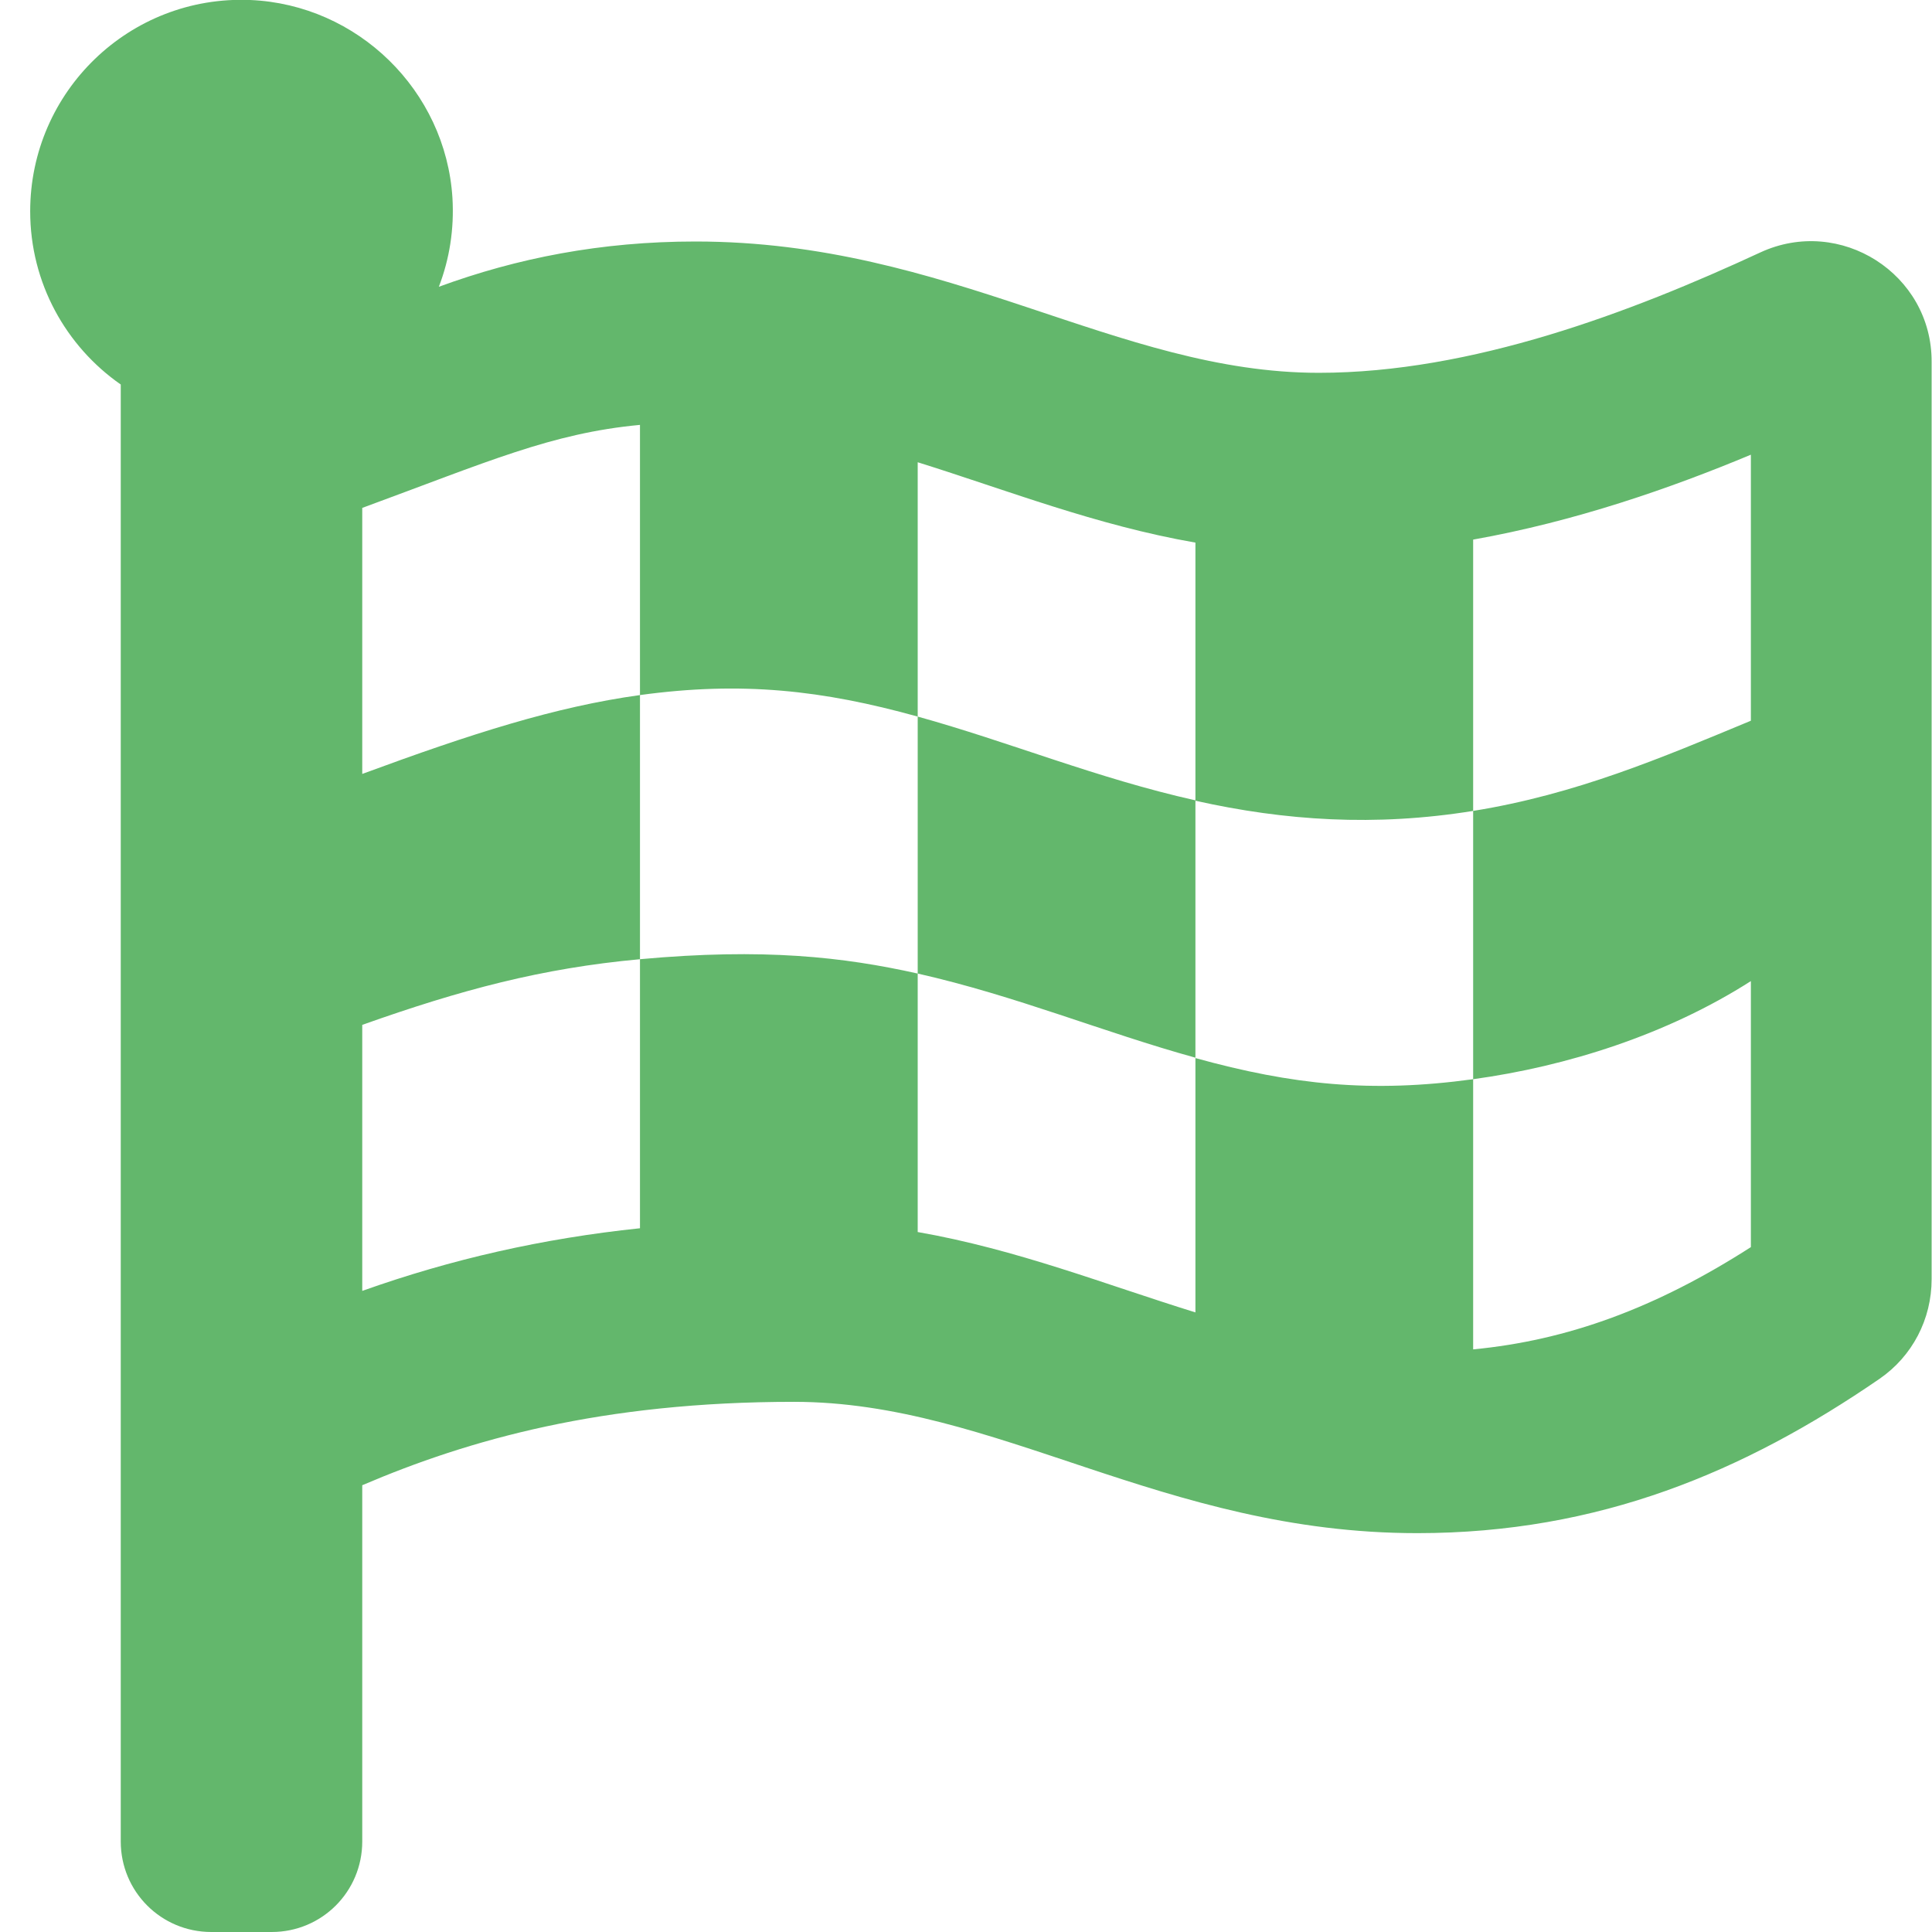
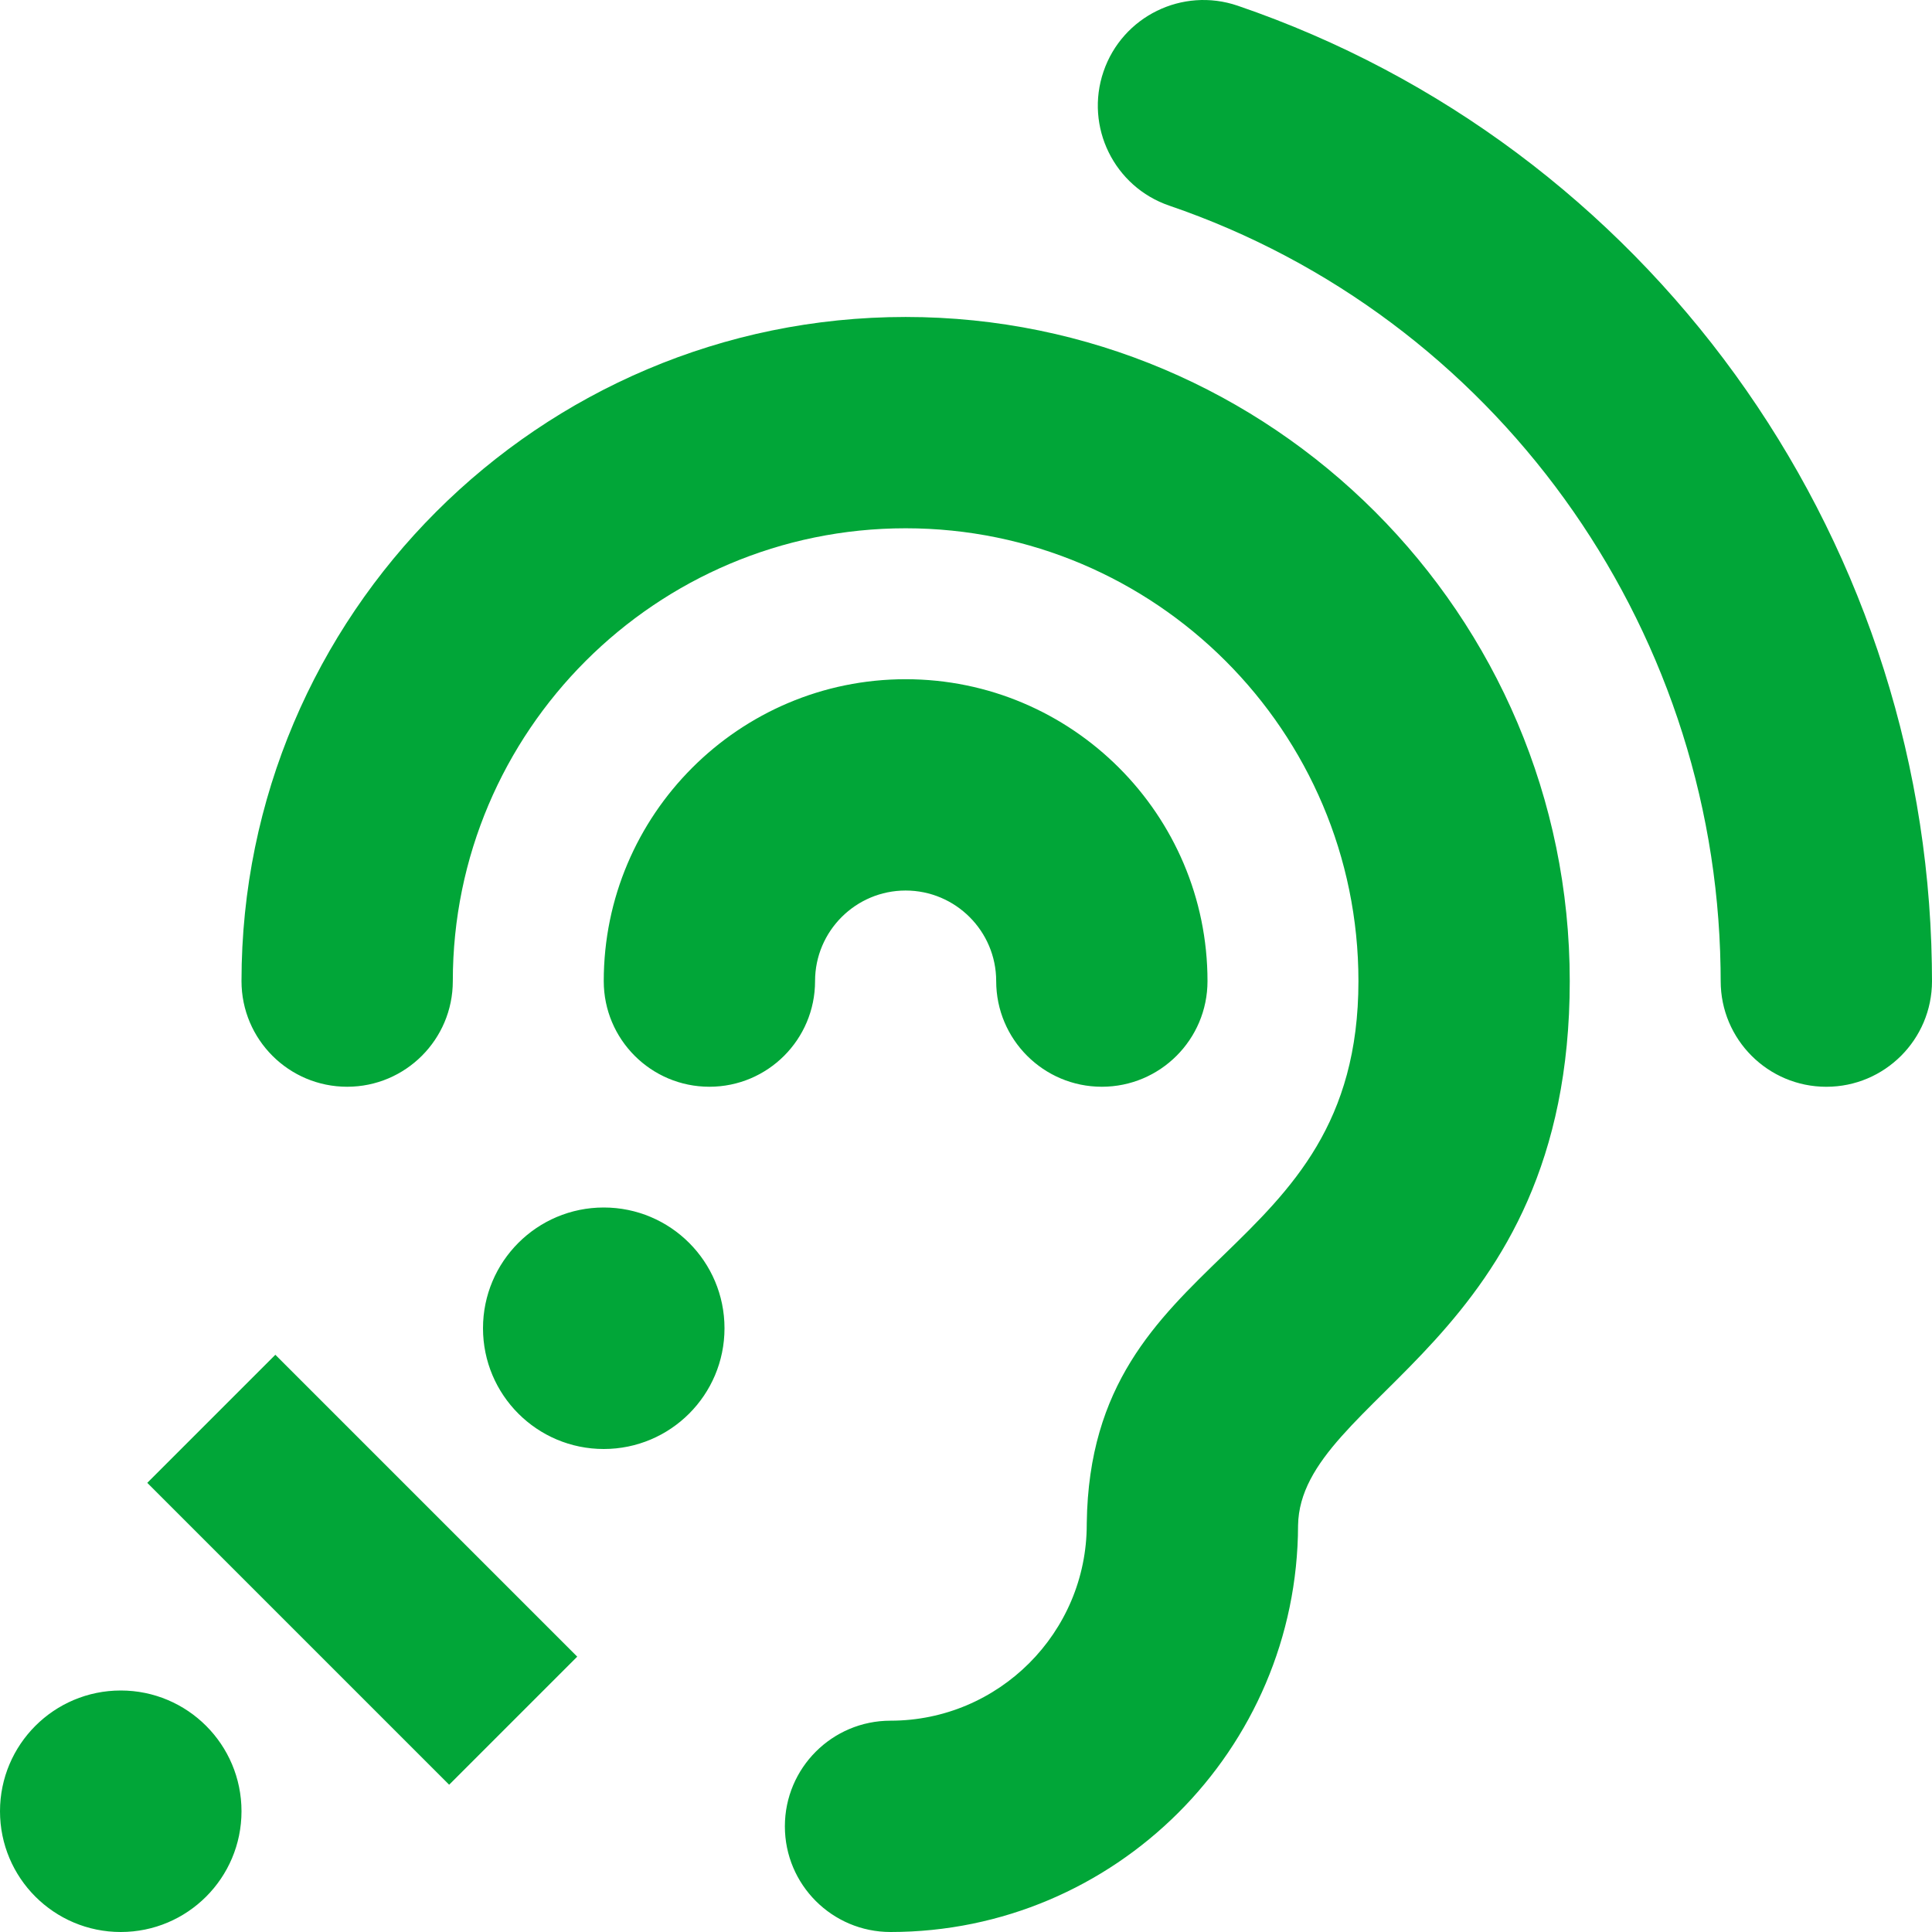
- <svg xmlns="http://www.w3.org/2000/svg" style="fill:#63B76C;" viewBox="0 0 512 512">
-   <path d="M243.2 189.9V258c26.1 5.9 49.3 15.6 73.6 22.3v-68.2c-26-5.8-49.4-15.5-73.6-22.2zm223.3-123c-34.3 15.9-76.5 31.9-117 31.9C296 98.8 251.7 64 184.3 64c-25 0-47.3 4.4-68 12 2.8-7.3 4.1-15.2 3.6-23.6C118.1 24 94.8 1.2 66.3 0 34.3-1.3 8 24.3 8 56c0 19 9.5 35.8 24 45.9V488c0 13.3 10.7 24 24 24h16c13.3 0 24-10.7 24-24v-94.4c28.3-12.1 63.6-22.1 114.4-22.1 53.6 0 97.8 34.8 165.2 34.8 48.2 0 86.7-16.3 122.5-40.9 8.7-6 13.8-15.8 13.8-26.4V95.9c.1-23.3-24.2-38.8-45.4-29zM169.6 325.5c-25.8 2.7-50 8.2-73.6 16.6v-70.5c26.2-9.3 47.5-15 73.6-17.4zM464 191c-23.6 9.8-46.3 19.5-73.6 23.9V286c24.8-3.4 51.4-11.8 73.6-26v70.5c-25.1 16.1-48.5 24.7-73.6 27.1V286c-27 3.7-47.9 1.5-73.6-5.6v67.4c-23.9-7.4-47.3-16.7-73.6-21.3V258c-19.7-4.4-40.8-6.8-73.6-3.8v-70c-22.4 3.1-44.6 10.2-73.6 20.9v-70.5c33.2-12.2 50.1-19.8 73.6-22v71.6c27-3.7 48.4-1.3 73.6 5.7v-67.4c23.7 7.4 47.2 16.7 73.6 21.3v68.4c23.7 5.3 47.6 6.9 73.6 2.7V143c27-4.8 52.3-13.6 73.6-22.5z" />
+ <svg xmlns="http://www.w3.org/2000/svg" style="fill:#01A638;" viewBox="0 0 512 512">
+   <path d="M216 260c0 15.464-12.536 28-28 28s-28-12.536-28-28c0-44.112 35.888-80 80-80s80 35.888 80 80c0 15.464-12.536 28-28 28s-28-12.536-28-28c0-13.234-10.767-24-24-24s-24 10.766-24 24zm24-176c-97.047 0-176 78.953-176 176 0 15.464 12.536 28 28 28s28-12.536 28-28c0-66.168 53.832-120 120-120s120 53.832 120 120c0 75.164-71.009 70.311-71.997 143.622L288 404c0 28.673-23.327 52-52 52-15.464 0-28 12.536-28 28s12.536 28 28 28c59.475 0 107.876-48.328 108-107.774.595-34.428 72-48.24 72-144.226 0-97.047-78.953-176-176-176zm-80 236c-17.673 0-32 14.327-32 32s14.327 32 32 32 32-14.327 32-32-14.327-32-32-32zM32 448c-17.673 0-32 14.327-32 32s14.327 32 32 32 32-14.327 32-32-14.327-32-32-32zm480-187.993c0-1.518-.012-3.025-.045-4.531C510.076 140.525 436.157 38.47 327.994 1.511c-14.633-4.998-30.549 2.809-35.55 17.442-5 14.633 2.81 30.549 17.442 35.55 85.906 29.354 144.61 110.513 146.077 201.953l.003.188c.026 1.118.033 2.236.033 3.363 0 15.464 12.536 28 28 28s28.001-12.536 28.001-28zM152.971 439.029l-80-80L39.03 392.97l80 80 33.941-33.941z" />
</svg>
